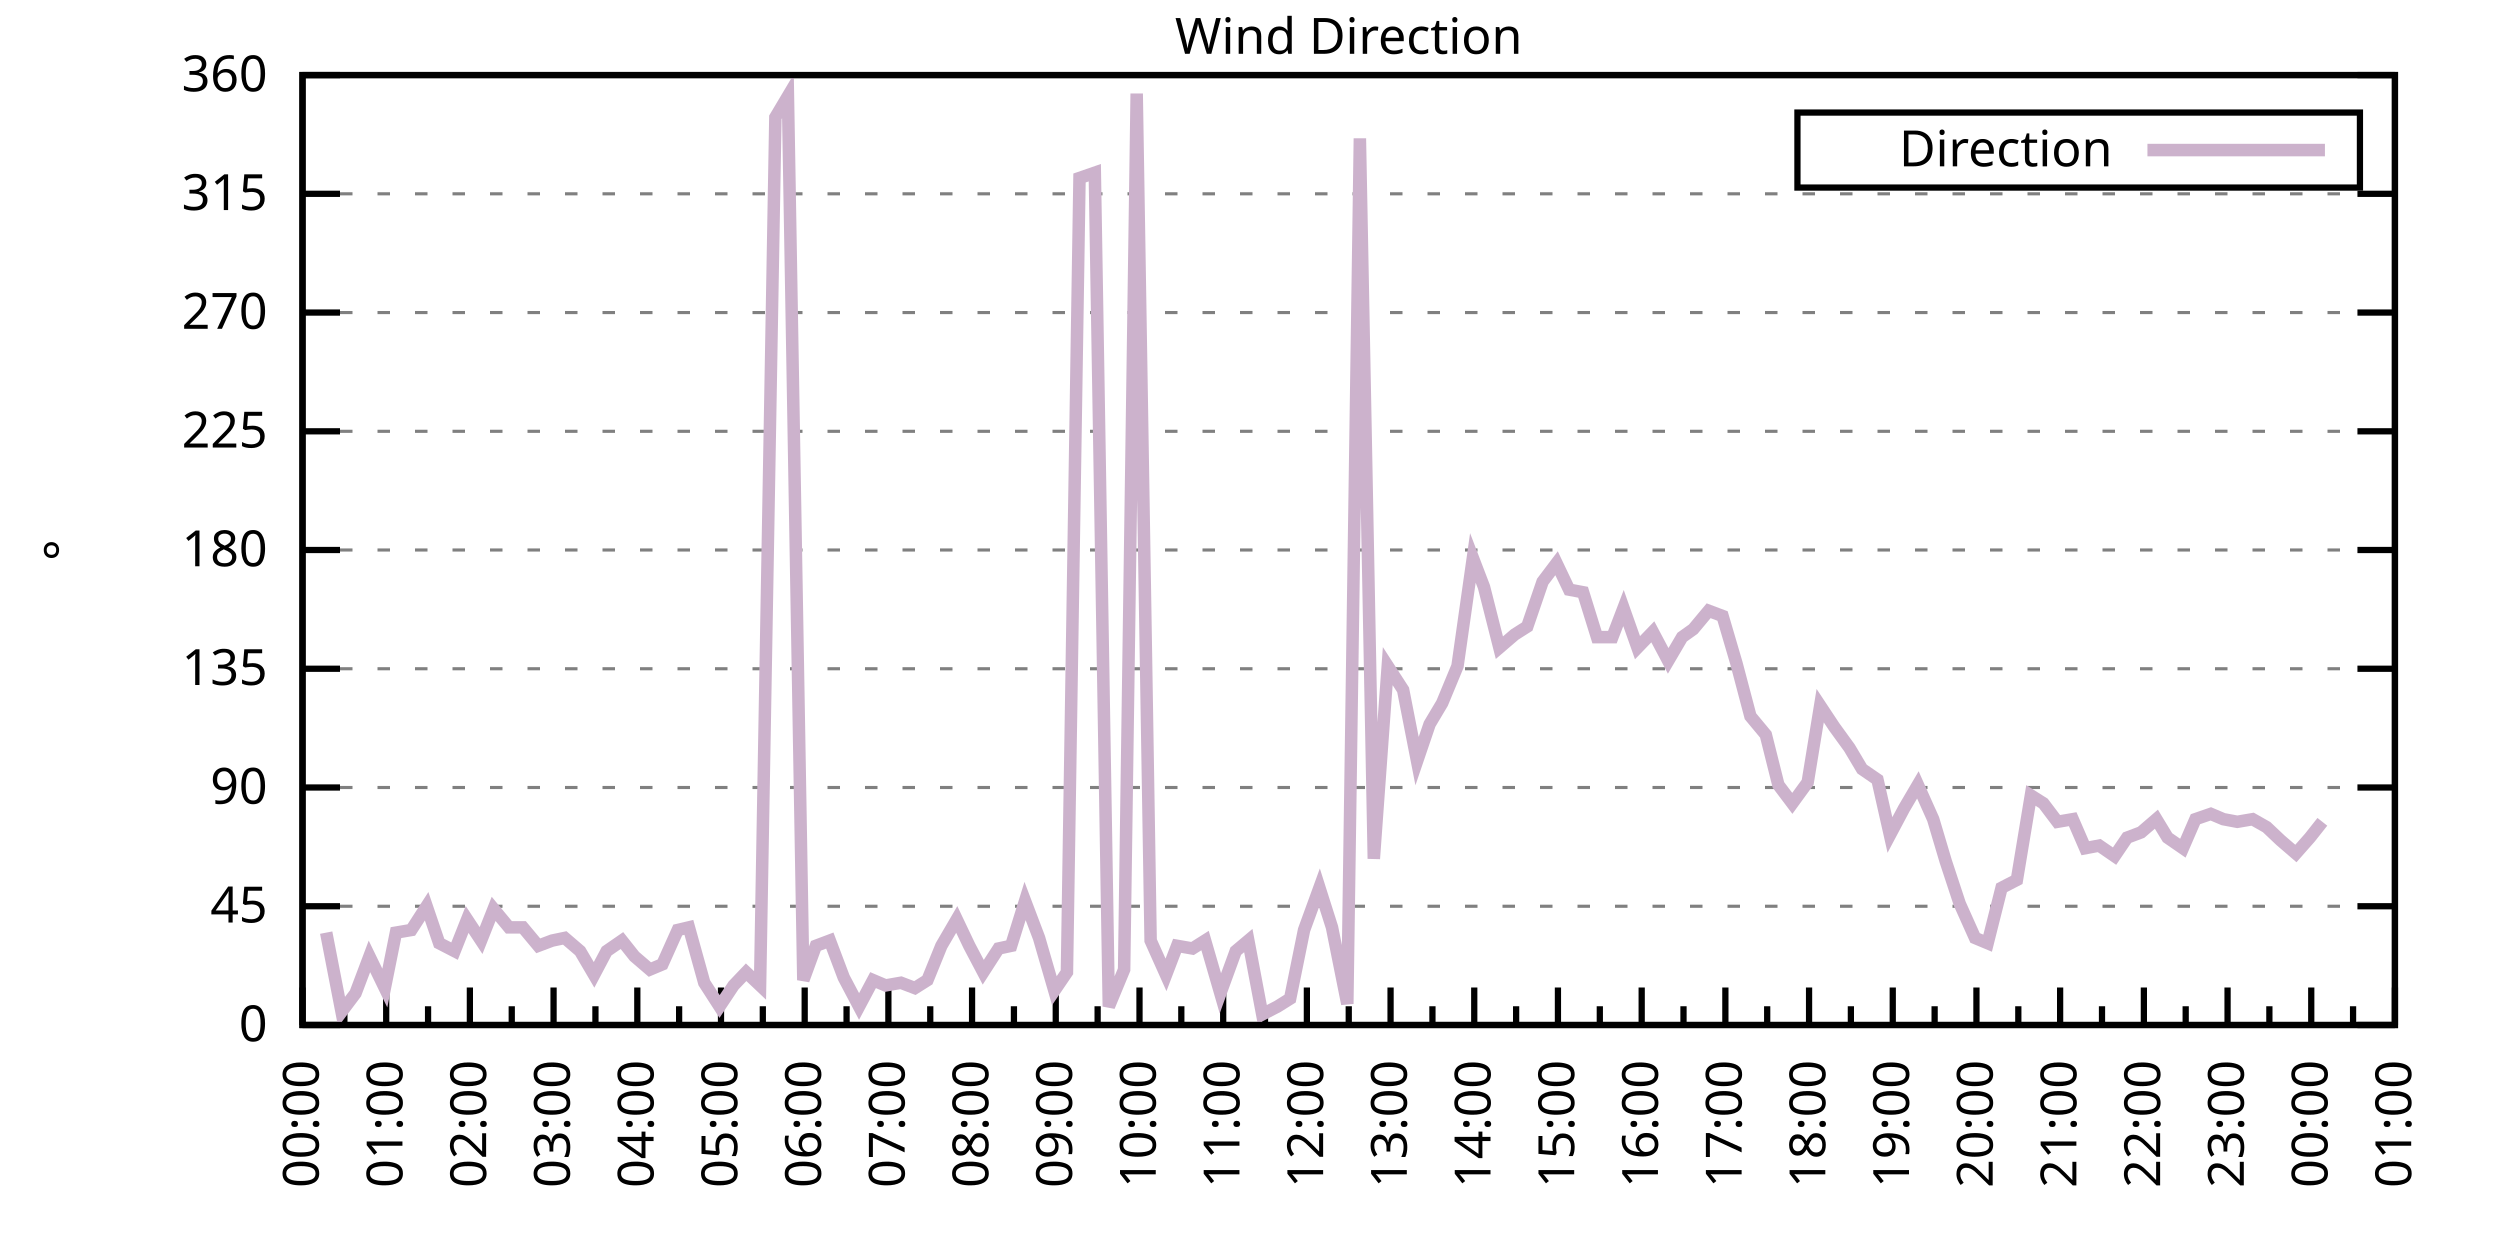
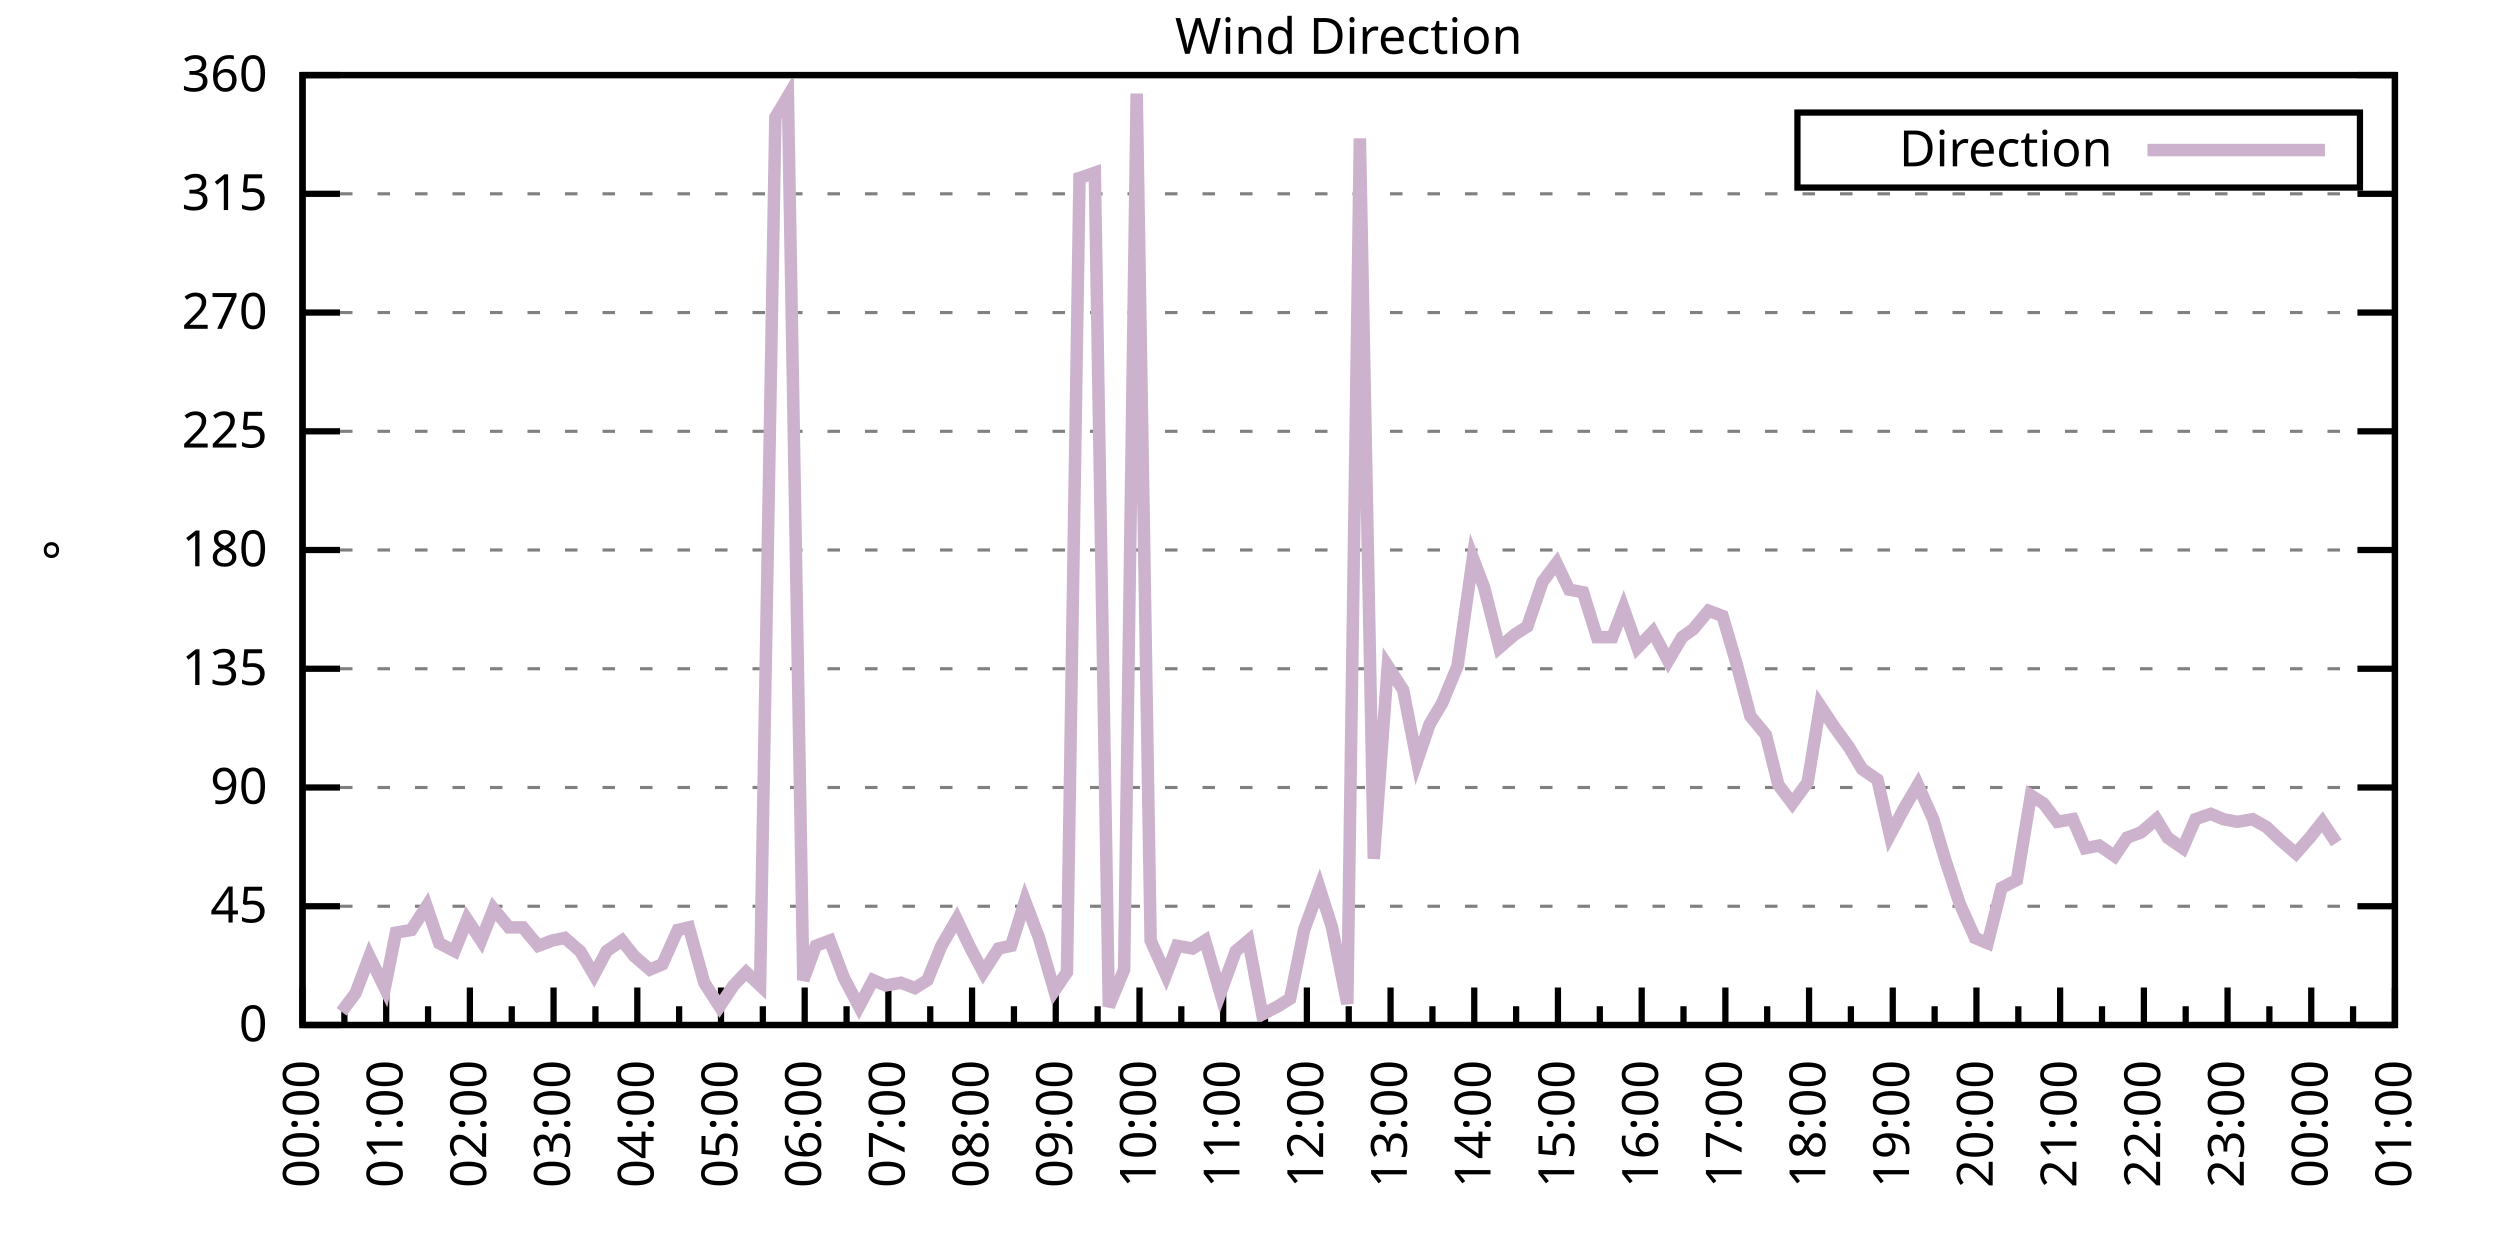
<svg xmlns="http://www.w3.org/2000/svg" xmlns:xlink="http://www.w3.org/1999/xlink" width="400" height="200" viewBox="0 0 400 200">
  <g id="gnuplot_canvas">
    <rect x="0" y="0" width="400" height="200" fill="none" />
    <defs>
      <circle id="gpDot" r="0.5" stroke-width="0.5" stroke="currentColor" />
      <path id="gpPt0" stroke-width="0.333" stroke="currentColor" d="M-1,0 h2 M0,-1 v2" />
      <path id="gpPt1" stroke-width="0.333" stroke="currentColor" d="M-1,-1 L1,1 M1,-1 L-1,1" />
      <path id="gpPt2" stroke-width="0.333" stroke="currentColor" d="M-1,0 L1,0 M0,-1 L0,1 M-1,-1 L1,1 M-1,1 L1,-1" />
      <rect id="gpPt3" stroke-width="0.333" stroke="currentColor" x="-1" y="-1" width="2" height="2" />
      <rect id="gpPt4" stroke-width="0.333" stroke="currentColor" fill="currentColor" x="-1" y="-1" width="2" height="2" />
      <circle id="gpPt5" stroke-width="0.333" stroke="currentColor" cx="0" cy="0" r="1" />
      <use xlink:href="#gpPt5" id="gpPt6" fill="currentColor" stroke="none" />
      <path id="gpPt7" stroke-width="0.333" stroke="currentColor" d="M0,-1.33 L-1.33,0.67 L1.33,0.67 z" />
      <use xlink:href="#gpPt7" id="gpPt8" fill="currentColor" stroke="none" />
      <use xlink:href="#gpPt7" id="gpPt9" stroke="currentColor" transform="rotate(180)" />
      <use xlink:href="#gpPt9" id="gpPt10" fill="currentColor" stroke="none" />
      <use xlink:href="#gpPt3" id="gpPt11" stroke="currentColor" transform="rotate(45)" />
      <use xlink:href="#gpPt11" id="gpPt12" fill="currentColor" stroke="none" />
      <path id="gpPt13" stroke-width="0.333" stroke="currentColor" d="M0,1.330 L1.265,0.411 L0.782,-1.067 L-0.782,-1.076 L-1.265,0.411 z" />
      <use xlink:href="#gpPt13" id="gpPt14" fill="currentColor" stroke="none" />
      <filter id="textbox" filterUnits="objectBoundingBox" x="0" y="0" height="1" width="1">
        <feFlood flood-color="white" flood-opacity="1" result="bgnd" />
        <feComposite in="SourceGraphic" in2="bgnd" operator="atop" />
      </filter>
      <filter id="greybox" filterUnits="objectBoundingBox" x="0" y="0" height="1" width="1">
        <feFlood flood-color="lightgrey" flood-opacity="1" result="grey" />
        <feComposite in="SourceGraphic" in2="grey" operator="atop" />
      </filter>
    </defs>
    <g fill="none" color="white" stroke="currentColor" stroke-width="1.00" stroke-linecap="butt" stroke-linejoin="miter">
</g>
    <g fill="none" color="black" stroke="currentColor" stroke-width="1.00" stroke-linecap="butt" stroke-linejoin="miter">
      <g stroke="none" shape-rendering="crispEdges">
        <polygon fill="rgb(255, 255, 255)" points="48.40,164.00 383.18,164.00 383.18,12.02 48.40,12.02 " />
      </g>
    </g>
    <g fill="none" color="black" stroke="currentColor" stroke-width="1.00" stroke-linecap="butt" stroke-linejoin="miter">
</g>
    <g fill="none" color="black" stroke="black" stroke-width="0.50" stroke-linecap="butt" stroke-linejoin="miter">
</g>
    <g fill="none" color="gray" stroke="currentColor" stroke-width="0.50" stroke-linecap="butt" stroke-linejoin="miter">
      <path stroke="gray" stroke-dasharray="2,4" class="gridline" d="M48.40,164.00 L383.19,164.00  " />
    </g>
    <g fill="none" color="gray" stroke="gray" stroke-width="1.00" stroke-linecap="butt" stroke-linejoin="miter">
</g>
    <g fill="none" color="black" stroke="currentColor" stroke-width="1.00" stroke-linecap="butt" stroke-linejoin="miter">
      <path stroke="black" d="M48.40,164.00 L54.40,164.00 M383.19,164.00 L377.19,164.00  " />
      <g transform="translate(42.80,166.60)" stroke="none" fill="black" font-family="Sans" font-size="8.00" text-anchor="end">
        <text>
          <tspan font-family="Sans"> 0</tspan>
        </text>
      </g>
    </g>
    <g fill="none" color="black" stroke="currentColor" stroke-width="1.00" stroke-linecap="butt" stroke-linejoin="miter">
</g>
    <g fill="none" color="black" stroke="black" stroke-width="0.50" stroke-linecap="butt" stroke-linejoin="miter">
</g>
    <g fill="none" color="gray" stroke="currentColor" stroke-width="0.50" stroke-linecap="butt" stroke-linejoin="miter">
      <path stroke="gray" stroke-dasharray="2,4" class="gridline" d="M48.40,145.00 L383.19,145.00  " />
    </g>
    <g fill="none" color="gray" stroke="gray" stroke-width="1.00" stroke-linecap="butt" stroke-linejoin="miter">
</g>
    <g fill="none" color="black" stroke="currentColor" stroke-width="1.00" stroke-linecap="butt" stroke-linejoin="miter">
      <path stroke="black" d="M48.40,145.00 L54.40,145.00 M383.19,145.00 L377.19,145.00  " />
      <g transform="translate(42.80,147.60)" stroke="none" fill="black" font-family="Sans" font-size="8.00" text-anchor="end">
        <text>
          <tspan font-family="Sans"> 45</tspan>
        </text>
      </g>
    </g>
    <g fill="none" color="black" stroke="currentColor" stroke-width="1.00" stroke-linecap="butt" stroke-linejoin="miter">
</g>
    <g fill="none" color="black" stroke="black" stroke-width="0.50" stroke-linecap="butt" stroke-linejoin="miter">
</g>
    <g fill="none" color="gray" stroke="currentColor" stroke-width="0.50" stroke-linecap="butt" stroke-linejoin="miter">
      <path stroke="gray" stroke-dasharray="2,4" class="gridline" d="M48.40,126.00 L383.19,126.00  " />
    </g>
    <g fill="none" color="gray" stroke="gray" stroke-width="1.00" stroke-linecap="butt" stroke-linejoin="miter">
</g>
    <g fill="none" color="black" stroke="currentColor" stroke-width="1.00" stroke-linecap="butt" stroke-linejoin="miter">
      <path stroke="black" d="M48.40,126.00 L54.40,126.00 M383.19,126.00 L377.19,126.00  " />
      <g transform="translate(42.80,128.60)" stroke="none" fill="black" font-family="Sans" font-size="8.00" text-anchor="end">
        <text>
          <tspan font-family="Sans"> 90</tspan>
        </text>
      </g>
    </g>
    <g fill="none" color="black" stroke="currentColor" stroke-width="1.00" stroke-linecap="butt" stroke-linejoin="miter">
</g>
    <g fill="none" color="black" stroke="black" stroke-width="0.50" stroke-linecap="butt" stroke-linejoin="miter">
</g>
    <g fill="none" color="gray" stroke="currentColor" stroke-width="0.50" stroke-linecap="butt" stroke-linejoin="miter">
      <path stroke="gray" stroke-dasharray="2,4" class="gridline" d="M48.40,107.00 L383.19,107.00  " />
    </g>
    <g fill="none" color="gray" stroke="gray" stroke-width="1.00" stroke-linecap="butt" stroke-linejoin="miter">
</g>
    <g fill="none" color="black" stroke="currentColor" stroke-width="1.00" stroke-linecap="butt" stroke-linejoin="miter">
      <path stroke="black" d="M48.40,107.00 L54.40,107.00 M383.19,107.00 L377.19,107.00  " />
      <g transform="translate(42.80,109.60)" stroke="none" fill="black" font-family="Sans" font-size="8.00" text-anchor="end">
        <text>
          <tspan font-family="Sans"> 135</tspan>
        </text>
      </g>
    </g>
    <g fill="none" color="black" stroke="currentColor" stroke-width="1.00" stroke-linecap="butt" stroke-linejoin="miter">
</g>
    <g fill="none" color="black" stroke="black" stroke-width="0.50" stroke-linecap="butt" stroke-linejoin="miter">
</g>
    <g fill="none" color="gray" stroke="currentColor" stroke-width="0.50" stroke-linecap="butt" stroke-linejoin="miter">
      <path stroke="gray" stroke-dasharray="2,4" class="gridline" d="M48.40,88.00 L383.19,88.00  " />
    </g>
    <g fill="none" color="gray" stroke="gray" stroke-width="1.00" stroke-linecap="butt" stroke-linejoin="miter">
</g>
    <g fill="none" color="black" stroke="currentColor" stroke-width="1.00" stroke-linecap="butt" stroke-linejoin="miter">
      <path stroke="black" d="M48.40,88.00 L54.40,88.00 M383.19,88.00 L377.19,88.00  " />
      <g transform="translate(42.80,90.60)" stroke="none" fill="black" font-family="Sans" font-size="8.00" text-anchor="end">
        <text>
          <tspan font-family="Sans"> 180</tspan>
        </text>
      </g>
    </g>
    <g fill="none" color="black" stroke="currentColor" stroke-width="1.00" stroke-linecap="butt" stroke-linejoin="miter">
</g>
    <g fill="none" color="black" stroke="black" stroke-width="0.50" stroke-linecap="butt" stroke-linejoin="miter">
</g>
    <g fill="none" color="gray" stroke="currentColor" stroke-width="0.50" stroke-linecap="butt" stroke-linejoin="miter">
      <path stroke="gray" stroke-dasharray="2,4" class="gridline" d="M48.40,69.01 L383.19,69.01  " />
    </g>
    <g fill="none" color="gray" stroke="gray" stroke-width="1.00" stroke-linecap="butt" stroke-linejoin="miter">
</g>
    <g fill="none" color="black" stroke="currentColor" stroke-width="1.00" stroke-linecap="butt" stroke-linejoin="miter">
      <path stroke="black" d="M48.40,69.01 L54.40,69.01 M383.19,69.01 L377.19,69.01  " />
      <g transform="translate(42.80,71.61)" stroke="none" fill="black" font-family="Sans" font-size="8.00" text-anchor="end">
        <text>
          <tspan font-family="Sans"> 225</tspan>
        </text>
      </g>
    </g>
    <g fill="none" color="black" stroke="currentColor" stroke-width="1.00" stroke-linecap="butt" stroke-linejoin="miter">
</g>
    <g fill="none" color="black" stroke="black" stroke-width="0.50" stroke-linecap="butt" stroke-linejoin="miter">
</g>
    <g fill="none" color="gray" stroke="currentColor" stroke-width="0.50" stroke-linecap="butt" stroke-linejoin="miter">
      <path stroke="gray" stroke-dasharray="2,4" class="gridline" d="M48.40,50.01 L383.19,50.01  " />
    </g>
    <g fill="none" color="gray" stroke="gray" stroke-width="1.00" stroke-linecap="butt" stroke-linejoin="miter">
</g>
    <g fill="none" color="black" stroke="currentColor" stroke-width="1.00" stroke-linecap="butt" stroke-linejoin="miter">
      <path stroke="black" d="M48.40,50.01 L54.40,50.01 M383.19,50.01 L377.19,50.01  " />
      <g transform="translate(42.80,52.61)" stroke="none" fill="black" font-family="Sans" font-size="8.00" text-anchor="end">
        <text>
          <tspan font-family="Sans"> 270</tspan>
        </text>
      </g>
    </g>
    <g fill="none" color="black" stroke="currentColor" stroke-width="1.00" stroke-linecap="butt" stroke-linejoin="miter">
</g>
    <g fill="none" color="black" stroke="black" stroke-width="0.50" stroke-linecap="butt" stroke-linejoin="miter">
</g>
    <g fill="none" color="gray" stroke="currentColor" stroke-width="0.50" stroke-linecap="butt" stroke-linejoin="miter">
      <path stroke="gray" stroke-dasharray="2,4" class="gridline" d="M48.40,31.01 L383.19,31.01  " />
    </g>
    <g fill="none" color="gray" stroke="gray" stroke-width="1.00" stroke-linecap="butt" stroke-linejoin="miter">
</g>
    <g fill="none" color="black" stroke="currentColor" stroke-width="1.00" stroke-linecap="butt" stroke-linejoin="miter">
      <path stroke="black" d="M48.40,31.01 L54.40,31.01 M383.19,31.01 L377.19,31.01  " />
      <g transform="translate(42.80,33.61)" stroke="none" fill="black" font-family="Sans" font-size="8.00" text-anchor="end">
        <text>
          <tspan font-family="Sans"> 315</tspan>
        </text>
      </g>
    </g>
    <g fill="none" color="black" stroke="currentColor" stroke-width="1.00" stroke-linecap="butt" stroke-linejoin="miter">
</g>
    <g fill="none" color="black" stroke="black" stroke-width="0.50" stroke-linecap="butt" stroke-linejoin="miter">
</g>
    <g fill="none" color="gray" stroke="currentColor" stroke-width="0.50" stroke-linecap="butt" stroke-linejoin="miter">
      <path stroke="gray" stroke-dasharray="2,4" class="gridline" d="M48.40,12.01 L383.19,12.01  " />
    </g>
    <g fill="none" color="gray" stroke="gray" stroke-width="1.00" stroke-linecap="butt" stroke-linejoin="miter">
</g>
    <g fill="none" color="black" stroke="currentColor" stroke-width="1.00" stroke-linecap="butt" stroke-linejoin="miter">
      <path stroke="black" d="M48.40,12.01 L54.40,12.01 M383.19,12.01 L377.19,12.01  " />
      <g transform="translate(42.80,14.61)" stroke="none" fill="black" font-family="Sans" font-size="8.00" text-anchor="end">
        <text>
          <tspan font-family="Sans"> 360</tspan>
        </text>
      </g>
    </g>
    <g fill="none" color="black" stroke="currentColor" stroke-width="1.00" stroke-linecap="butt" stroke-linejoin="miter">
      <path stroke="black" d="M48.40,164.00 L48.40,158.00  " />
      <g transform="translate(51.00,169.60) rotate(270)" stroke="none" fill="black" font-family="Sans" font-size="8.00" text-anchor="end">
        <text>
          <tspan font-family="Sans">00:00</tspan>
        </text>
      </g>
    </g>
    <g fill="none" color="black" stroke="currentColor" stroke-width="1.00" stroke-linecap="butt" stroke-linejoin="miter">
      <path stroke="black" d="M55.10,164.00 L55.10,161.00 M61.79,164.00 L61.79,158.00  " />
      <g transform="translate(64.39,169.60) rotate(270)" stroke="none" fill="black" font-family="Sans" font-size="8.00" text-anchor="end">
        <text>
          <tspan font-family="Sans">01:00</tspan>
        </text>
      </g>
    </g>
    <g fill="none" color="black" stroke="currentColor" stroke-width="1.00" stroke-linecap="butt" stroke-linejoin="miter">
      <path stroke="black" d="M68.49,164.00 L68.49,161.00 M75.18,164.00 L75.18,158.00  " />
      <g transform="translate(77.78,169.60) rotate(270)" stroke="none" fill="black" font-family="Sans" font-size="8.00" text-anchor="end">
        <text>
          <tspan font-family="Sans">02:00</tspan>
        </text>
      </g>
    </g>
    <g fill="none" color="black" stroke="currentColor" stroke-width="1.00" stroke-linecap="butt" stroke-linejoin="miter">
      <path stroke="black" d="M81.88,164.00 L81.88,161.00 M88.57,164.00 L88.57,158.00  " />
      <g transform="translate(91.17,169.60) rotate(270)" stroke="none" fill="black" font-family="Sans" font-size="8.00" text-anchor="end">
        <text>
          <tspan font-family="Sans">03:00</tspan>
        </text>
      </g>
    </g>
    <g fill="none" color="black" stroke="currentColor" stroke-width="1.00" stroke-linecap="butt" stroke-linejoin="miter">
      <path stroke="black" d="M95.27,164.00 L95.27,161.00 M101.97,164.00 L101.97,158.00  " />
      <g transform="translate(104.57,169.60) rotate(270)" stroke="none" fill="black" font-family="Sans" font-size="8.00" text-anchor="end">
        <text>
          <tspan font-family="Sans">04:00</tspan>
        </text>
      </g>
    </g>
    <g fill="none" color="black" stroke="currentColor" stroke-width="1.00" stroke-linecap="butt" stroke-linejoin="miter">
      <path stroke="black" d="M108.66,164.00 L108.66,161.00 M115.36,164.00 L115.36,158.00  " />
      <g transform="translate(117.96,169.60) rotate(270)" stroke="none" fill="black" font-family="Sans" font-size="8.00" text-anchor="end">
        <text>
          <tspan font-family="Sans">05:00</tspan>
        </text>
      </g>
    </g>
    <g fill="none" color="black" stroke="currentColor" stroke-width="1.00" stroke-linecap="butt" stroke-linejoin="miter">
      <path stroke="black" d="M122.05,164.00 L122.05,161.00 M128.75,164.00 L128.75,158.00  " />
      <g transform="translate(131.35,169.60) rotate(270)" stroke="none" fill="black" font-family="Sans" font-size="8.00" text-anchor="end">
        <text>
          <tspan font-family="Sans">06:00</tspan>
        </text>
      </g>
    </g>
    <g fill="none" color="black" stroke="currentColor" stroke-width="1.00" stroke-linecap="butt" stroke-linejoin="miter">
      <path stroke="black" d="M135.45,164.00 L135.45,161.00 M142.14,164.00 L142.14,158.00  " />
      <g transform="translate(144.74,169.60) rotate(270)" stroke="none" fill="black" font-family="Sans" font-size="8.00" text-anchor="end">
        <text>
          <tspan font-family="Sans">07:00</tspan>
        </text>
      </g>
    </g>
    <g fill="none" color="black" stroke="currentColor" stroke-width="1.00" stroke-linecap="butt" stroke-linejoin="miter">
      <path stroke="black" d="M148.84,164.00 L148.84,161.00 M155.53,164.00 L155.53,158.00  " />
      <g transform="translate(158.13,169.60) rotate(270)" stroke="none" fill="black" font-family="Sans" font-size="8.00" text-anchor="end">
        <text>
          <tspan font-family="Sans">08:00</tspan>
        </text>
      </g>
    </g>
    <g fill="none" color="black" stroke="currentColor" stroke-width="1.00" stroke-linecap="butt" stroke-linejoin="miter">
      <path stroke="black" d="M162.23,164.00 L162.23,161.00 M168.92,164.00 L168.92,158.00  " />
      <g transform="translate(171.52,169.60) rotate(270)" stroke="none" fill="black" font-family="Sans" font-size="8.00" text-anchor="end">
        <text>
          <tspan font-family="Sans">09:00</tspan>
        </text>
      </g>
    </g>
    <g fill="none" color="black" stroke="currentColor" stroke-width="1.00" stroke-linecap="butt" stroke-linejoin="miter">
      <path stroke="black" d="M175.62,164.00 L175.62,161.00 M182.32,164.00 L182.32,158.00  " />
      <g transform="translate(184.92,169.60) rotate(270)" stroke="none" fill="black" font-family="Sans" font-size="8.00" text-anchor="end">
        <text>
          <tspan font-family="Sans">10:00</tspan>
        </text>
      </g>
    </g>
    <g fill="none" color="black" stroke="currentColor" stroke-width="1.00" stroke-linecap="butt" stroke-linejoin="miter">
      <path stroke="black" d="M189.01,164.00 L189.01,161.00 M195.71,164.00 L195.71,158.00  " />
      <g transform="translate(198.31,169.60) rotate(270)" stroke="none" fill="black" font-family="Sans" font-size="8.00" text-anchor="end">
        <text>
          <tspan font-family="Sans">11:00</tspan>
        </text>
      </g>
    </g>
    <g fill="none" color="black" stroke="currentColor" stroke-width="1.00" stroke-linecap="butt" stroke-linejoin="miter">
      <path stroke="black" d="M202.40,164.00 L202.40,161.00 M209.10,164.00 L209.10,158.00  " />
      <g transform="translate(211.70,169.60) rotate(270)" stroke="none" fill="black" font-family="Sans" font-size="8.00" text-anchor="end">
        <text>
          <tspan font-family="Sans">12:00</tspan>
        </text>
      </g>
    </g>
    <g fill="none" color="black" stroke="currentColor" stroke-width="1.00" stroke-linecap="butt" stroke-linejoin="miter">
      <path stroke="black" d="M215.80,164.00 L215.80,161.00 M222.49,164.00 L222.49,158.00  " />
      <g transform="translate(225.09,169.60) rotate(270)" stroke="none" fill="black" font-family="Sans" font-size="8.00" text-anchor="end">
        <text>
          <tspan font-family="Sans">13:00</tspan>
        </text>
      </g>
    </g>
    <g fill="none" color="black" stroke="currentColor" stroke-width="1.00" stroke-linecap="butt" stroke-linejoin="miter">
      <path stroke="black" d="M229.19,164.00 L229.19,161.00 M235.88,164.00 L235.88,158.00  " />
      <g transform="translate(238.48,169.60) rotate(270)" stroke="none" fill="black" font-family="Sans" font-size="8.00" text-anchor="end">
        <text>
          <tspan font-family="Sans">14:00</tspan>
        </text>
      </g>
    </g>
    <g fill="none" color="black" stroke="currentColor" stroke-width="1.00" stroke-linecap="butt" stroke-linejoin="miter">
      <path stroke="black" d="M242.58,164.00 L242.58,161.00 M249.27,164.00 L249.27,158.00  " />
      <g transform="translate(251.87,169.60) rotate(270)" stroke="none" fill="black" font-family="Sans" font-size="8.00" text-anchor="end">
        <text>
          <tspan font-family="Sans">15:00</tspan>
        </text>
      </g>
    </g>
    <g fill="none" color="black" stroke="currentColor" stroke-width="1.00" stroke-linecap="butt" stroke-linejoin="miter">
      <path stroke="black" d="M255.97,164.00 L255.97,161.00 M262.67,164.00 L262.67,158.00  " />
      <g transform="translate(265.27,169.60) rotate(270)" stroke="none" fill="black" font-family="Sans" font-size="8.00" text-anchor="end">
        <text>
          <tspan font-family="Sans">16:00</tspan>
        </text>
      </g>
    </g>
    <g fill="none" color="black" stroke="currentColor" stroke-width="1.00" stroke-linecap="butt" stroke-linejoin="miter">
      <path stroke="black" d="M269.36,164.00 L269.36,161.00 M276.06,164.00 L276.06,158.00  " />
      <g transform="translate(278.66,169.60) rotate(270)" stroke="none" fill="black" font-family="Sans" font-size="8.00" text-anchor="end">
        <text>
          <tspan font-family="Sans">17:00</tspan>
        </text>
      </g>
    </g>
    <g fill="none" color="black" stroke="currentColor" stroke-width="1.00" stroke-linecap="butt" stroke-linejoin="miter">
      <path stroke="black" d="M282.75,164.00 L282.75,161.00 M289.45,164.00 L289.45,158.00  " />
      <g transform="translate(292.05,169.60) rotate(270)" stroke="none" fill="black" font-family="Sans" font-size="8.00" text-anchor="end">
        <text>
          <tspan font-family="Sans">18:00</tspan>
        </text>
      </g>
    </g>
    <g fill="none" color="black" stroke="currentColor" stroke-width="1.00" stroke-linecap="butt" stroke-linejoin="miter">
      <path stroke="black" d="M296.14,164.00 L296.14,161.00 M302.84,164.00 L302.84,158.00  " />
      <g transform="translate(305.44,169.60) rotate(270)" stroke="none" fill="black" font-family="Sans" font-size="8.00" text-anchor="end">
        <text>
          <tspan font-family="Sans">19:00</tspan>
        </text>
      </g>
    </g>
    <g fill="none" color="black" stroke="currentColor" stroke-width="1.00" stroke-linecap="butt" stroke-linejoin="miter">
      <path stroke="black" d="M309.54,164.00 L309.54,161.00 M316.23,164.00 L316.23,158.00  " />
      <g transform="translate(318.83,169.60) rotate(270)" stroke="none" fill="black" font-family="Sans" font-size="8.00" text-anchor="end">
        <text>
          <tspan font-family="Sans">20:00</tspan>
        </text>
      </g>
    </g>
    <g fill="none" color="black" stroke="currentColor" stroke-width="1.00" stroke-linecap="butt" stroke-linejoin="miter">
      <path stroke="black" d="M322.93,164.00 L322.93,161.00 M329.62,164.00 L329.62,158.00  " />
      <g transform="translate(332.22,169.60) rotate(270)" stroke="none" fill="black" font-family="Sans" font-size="8.00" text-anchor="end">
        <text>
          <tspan font-family="Sans">21:00</tspan>
        </text>
      </g>
    </g>
    <g fill="none" color="black" stroke="currentColor" stroke-width="1.00" stroke-linecap="butt" stroke-linejoin="miter">
      <path stroke="black" d="M336.32,164.00 L336.32,161.00 M343.02,164.00 L343.02,158.00  " />
      <g transform="translate(345.62,169.60) rotate(270)" stroke="none" fill="black" font-family="Sans" font-size="8.00" text-anchor="end">
        <text>
          <tspan font-family="Sans">22:00</tspan>
        </text>
      </g>
    </g>
    <g fill="none" color="black" stroke="currentColor" stroke-width="1.00" stroke-linecap="butt" stroke-linejoin="miter">
      <path stroke="black" d="M349.71,164.00 L349.71,161.00 M356.41,164.00 L356.41,158.00  " />
      <g transform="translate(359.01,169.60) rotate(270)" stroke="none" fill="black" font-family="Sans" font-size="8.00" text-anchor="end">
        <text>
          <tspan font-family="Sans">23:00</tspan>
        </text>
      </g>
    </g>
    <g fill="none" color="black" stroke="currentColor" stroke-width="1.00" stroke-linecap="butt" stroke-linejoin="miter">
      <path stroke="black" d="M363.10,164.00 L363.10,161.00 M369.80,164.00 L369.80,158.00  " />
      <g transform="translate(372.40,169.60) rotate(270)" stroke="none" fill="black" font-family="Sans" font-size="8.00" text-anchor="end">
        <text>
          <tspan font-family="Sans">00:00</tspan>
        </text>
      </g>
    </g>
    <g fill="none" color="black" stroke="currentColor" stroke-width="1.00" stroke-linecap="butt" stroke-linejoin="miter">
      <path stroke="black" d="M376.49,164.00 L376.49,161.00 M383.19,164.00 L383.19,158.00  " />
      <g transform="translate(385.79,169.60) rotate(270)" stroke="none" fill="black" font-family="Sans" font-size="8.00" text-anchor="end">
        <text>
          <tspan font-family="Sans">01:00</tspan>
        </text>
      </g>
    </g>
    <g fill="none" color="black" stroke="currentColor" stroke-width="1.00" stroke-linecap="butt" stroke-linejoin="miter">
</g>
    <g fill="none" color="black" stroke="currentColor" stroke-width="1.00" stroke-linecap="butt" stroke-linejoin="miter">
      <path stroke="black" d="M48.40,12.01 L48.40,164.00 L383.19,164.00 L383.19,12.01 L48.40,12.01 Z  " />
    </g>
    <g fill="none" color="black" stroke="currentColor" stroke-width="1.00" stroke-linecap="butt" stroke-linejoin="miter">
      <g transform="translate(12.80,88.01) rotate(270)" stroke="none" fill="black" font-family="Sans" font-size="8.00" text-anchor="middle">
        <text>
          <tspan font-family="Sans">°</tspan>
        </text>
      </g>
    </g>
    <g fill="none" color="black" stroke="currentColor" stroke-width="1.00" stroke-linecap="butt" stroke-linejoin="miter">
</g>
    <g fill="none" color="black" stroke="currentColor" stroke-width="1.00" stroke-linecap="butt" stroke-linejoin="miter">
      <path stroke="black" d="M287.59,30.01 L287.59,18.01 L377.59,18.01 L377.59,30.01 L287.59,30.01 Z  " />
    </g>
    <g id="Wind_direction_plot_1">
      <g fill="none" color="white" stroke="black" stroke-width="2.00" stroke-linecap="butt" stroke-linejoin="miter">
</g>
      <g fill="none" color="black" stroke="currentColor" stroke-width="2.00" stroke-linecap="butt" stroke-linejoin="miter">
        <g transform="translate(337.99,26.61)" stroke="none" fill="black" font-family="Sans" font-size="8.00" text-anchor="end">
          <text>
            <tspan font-family="Sans">Direction</tspan>
          </text>
        </g>
      </g>
      <g fill="none" color="black" stroke="currentColor" stroke-width="2.00" stroke-linecap="butt" stroke-linejoin="miter">
-         <path stroke="rgb(204, 178, 204)" d="M343.59,24.01 L371.99,24.01 M52.19,149.22 L54.65,161.89 L56.88,158.93 L59.11,153.02 L61.57,158.09 L63.35,149.22   L65.81,148.80 L68.26,145.00 L70.27,150.91 L72.73,152.18 L74.74,147.11 L76.97,150.49 L78.98,145.42 L81.43,148.38   L83.66,148.38 L86.12,151.33 L88.35,150.49 L90.36,150.07 L92.82,152.18 L95.05,155.98 L97.06,152.18 L99.51,150.49   L101.52,153.02 L103.98,155.13 L105.98,154.29 L108.44,148.80 L110.22,148.38 L112.68,157.24 L115.13,161.04 L117.37,157.67   L119.38,155.56 L121.61,157.67 L124.06,18.77 L126.07,15.39 L128.53,156.82 L130.54,151.33 L132.77,150.49 L135.00,156.40   L137.45,161.04 L139.69,156.82 L141.69,157.67 L144.15,157.24 L146.38,158.09 L148.39,156.82 L150.62,151.33 L153.08,147.11   L155.09,151.33 L157.32,155.56 L159.77,151.76 L161.78,151.33 L164.01,144.16 L166.25,150.07 L168.70,158.51 L170.71,155.56   L172.72,28.48 L175.17,27.63 L177.41,161.04 L179.86,155.13 L181.87,14.97 L184.10,150.49 L186.56,155.98 L188.34,151.33   L190.80,151.76 L192.81,150.49 L195.26,158.93 L197.72,152.18 L199.73,150.49 L201.96,162.31 L204.41,161.04 L206.42,159.78   L208.65,148.80 L211.11,142.05 L213.12,148.38 L215.57,160.62 L217.58,22.14 L219.81,137.40 L222.04,106.58 L224.50,110.38   L226.73,121.78 L228.74,115.87 L230.75,112.49 L233.20,106.58 L235.66,89.27 L237.44,93.92 L239.90,103.63 L242.36,101.52   L244.36,100.25 L246.82,93.07 L249.05,90.12 L251.06,94.34 L253.29,94.76 L255.52,101.94 L257.98,101.94 L259.76,97.29   L262.00,103.63 L264.45,101.09 L266.91,105.74 L269.14,101.94 L270.92,100.67 L273.38,97.72 L275.61,98.56 L277.84,106.16   L280.07,114.60 L282.53,117.56 L284.54,125.58 L286.77,128.54 L289.23,125.16 L291.23,112.91 L293.47,116.29 L295.92,119.67   L297.93,123.05 L300.39,124.74 L302.39,133.60 L304.63,129.38 L306.86,125.58 L309.31,131.07 L311.32,137.82 L313.55,144.58   L316.01,150.07 L318.02,150.91 L320.25,142.05 L322.70,140.78 L324.94,127.27 L326.95,128.54 L329.18,131.49 L331.63,131.07   L333.64,135.71 L335.87,135.29 L338.33,136.98 L340.34,134.02 L342.57,133.18 L345.02,131.07 L346.81,134.02 L349.26,135.71   L351.27,131.07 L353.73,130.22 L355.74,131.07 L357.97,131.49 L360.42,131.07 L362.66,132.34 L364.89,134.45 L367.34,136.56   L369.58,134.02 L371.58,131.49  " />
+         <path stroke="rgb(204, 178, 204)" d="M343.59,24.01 L371.99,24.01 M54.65,161.89 L56.88,158.93 L59.11,153.02 L61.57,158.09 L63.35,149.22 L65.81,148.80   L68.26,145.00 L70.27,150.91 L72.73,152.18 L74.74,147.11 L76.97,150.49 L78.98,145.42 L81.43,148.38 L83.66,148.38   L86.12,151.33 L88.35,150.49 L90.36,150.07 L92.82,152.18 L95.05,155.98 L97.06,152.18 L99.51,150.49 L101.52,153.02   L103.98,155.13 L105.98,154.29 L108.44,148.80 L110.22,148.38 L112.68,157.24 L115.13,161.04 L117.37,157.67 L119.38,155.56   L121.61,157.67 L124.06,18.77 L126.07,15.39 L128.53,156.82 L130.54,151.33 L132.77,150.49 L135.00,156.40 L137.45,161.04   L139.69,156.82 L141.69,157.67 L144.15,157.24 L146.38,158.09 L148.39,156.82 L150.62,151.33 L153.08,147.11 L155.09,151.33   L157.32,155.56 L159.77,151.76 L161.78,151.33 L164.01,144.16 L166.25,150.07 L168.70,158.51 L170.71,155.56 L172.72,28.48   L175.17,27.63 L177.41,161.04 L179.86,155.13 L181.87,14.97 L184.10,150.49 L186.56,155.98 L188.34,151.33 L190.80,151.76   L192.81,150.49 L195.26,158.93 L197.72,152.18 L199.73,150.49 L201.96,162.31 L204.41,161.04 L206.42,159.78 L208.65,148.80   L211.11,142.05 L213.12,148.38 L215.57,160.62 L217.58,22.14 L219.81,137.40 L222.04,106.58 L224.50,110.38 L226.73,121.78   L228.74,115.87 L230.75,112.49 L233.20,106.58 L235.66,89.27 L237.44,93.92 L239.90,103.63 L242.36,101.52 L244.36,100.25   L246.82,93.07 L249.05,90.12 L251.06,94.34 L253.29,94.76 L255.52,101.94 L257.98,101.94 L259.76,97.29 L262.00,103.63   L264.45,101.09 L266.91,105.74 L269.14,101.94 L270.92,100.67 L273.38,97.72 L275.61,98.56 L277.84,106.16 L280.07,114.60   L282.53,117.56 L284.54,125.58 L286.77,128.54 L289.23,125.16 L291.23,112.91 L293.47,116.29 L295.92,119.67 L297.93,123.05   L300.39,124.74 L302.39,133.60 L304.63,129.38 L306.86,125.58 L309.31,131.07 L311.32,137.82 L313.55,144.58 L316.01,150.07   L318.02,150.91 L320.25,142.05 L322.70,140.78 L324.94,127.27 L326.95,128.54 L329.18,131.49 L331.63,131.07 L333.64,135.71   L335.87,135.29 L338.33,136.98 L340.34,134.02 L342.57,133.18 L345.02,131.07 L346.81,134.02 L349.26,135.71 L351.27,131.07   L353.73,130.22 L355.74,131.07 L357.97,131.49 L360.42,131.07 L362.66,132.34 L364.89,134.45 L367.34,136.56 L369.58,134.02   L371.58,131.49 L373.82,134.87  " />
      </g>
    </g>
    <g fill="none" color="black" stroke="currentColor" stroke-width="2.00" stroke-linecap="butt" stroke-linejoin="miter">
</g>
    <g fill="none" color="black" stroke="black" stroke-width="1.00" stroke-linecap="butt" stroke-linejoin="miter">
</g>
    <g fill="none" color="black" stroke="currentColor" stroke-width="1.00" stroke-linecap="butt" stroke-linejoin="miter">
      <path stroke="black" d="M48.40,12.01 L48.40,164.00 L383.19,164.00 L383.19,12.01 L48.40,12.01 Z  " />
    </g>
    <g fill="none" color="black" stroke="currentColor" stroke-width="1.00" stroke-linecap="butt" stroke-linejoin="miter">
      <g transform="translate(215.79,8.61)" stroke="none" fill="black" font-family="Sans" font-size="8.00" text-anchor="middle">
        <text>
          <tspan font-family="Sans">Wind Direction</tspan>
        </text>
      </g>
    </g>
    <g fill="none" color="black" stroke="currentColor" stroke-width="1.00" stroke-linecap="butt" stroke-linejoin="miter">
</g>
  </g>
</svg>
